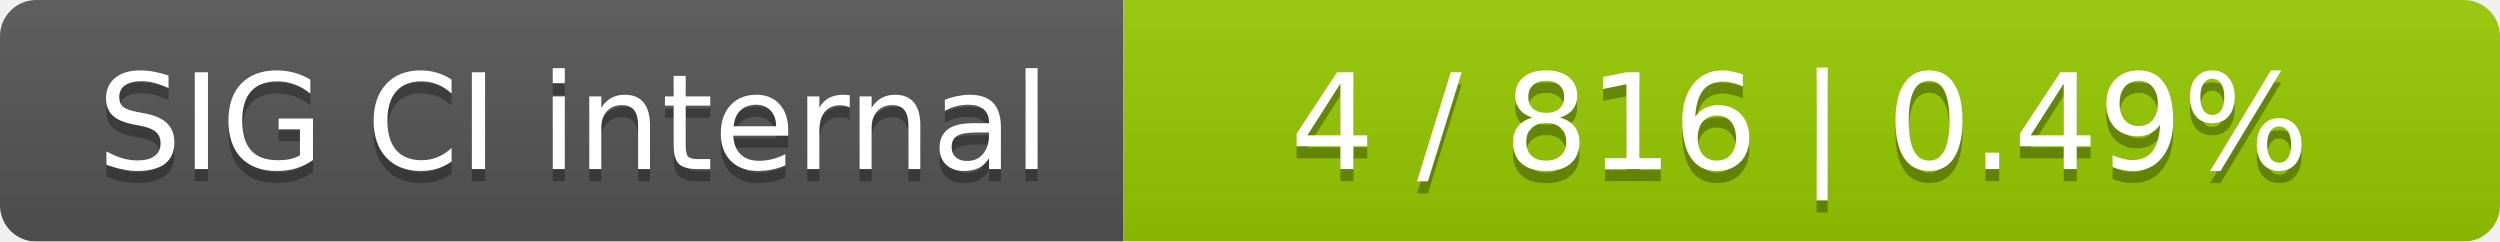
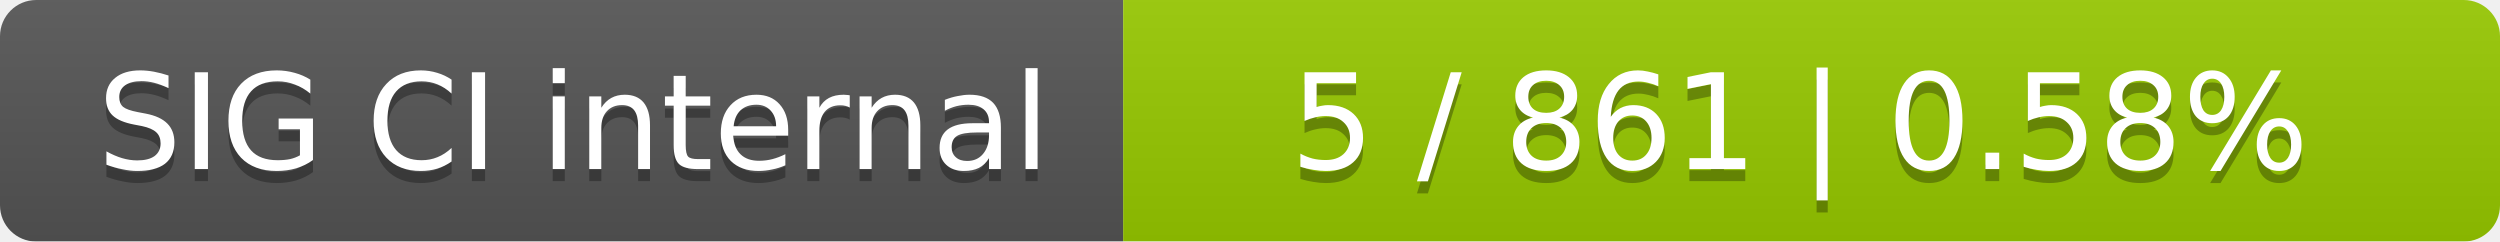
<svg xmlns="http://www.w3.org/2000/svg" width="207" height="20">
  <linearGradient id="smooth" x2="0" y2="100%">
    <stop offset="0" stop-color="#bbb" stop-opacity=".1" />
    <stop offset="1" stop-opacity=".1" />
  </linearGradient>
  <mask id="round">
    <rect width="207" height="20" rx="3" fill="#fff" />
  </mask>
  <g mask="url(#round)">
    <rect width="93" height="20" fill="#555" />
    <rect x="93" width="114" height="20" fill="#97ca00" />
    <rect width="207" height="20" fill="url(#smooth)" />
  </g>
  <g fill="#fff" text-anchor="middle" font-family="DejaVu Sans,Verdana,Geneva,sans-serif" font-size="11">
    <text x="47.5" y="15" fill="#010101" fill-opacity=".3">SIG CI internal</text>
    <text x="47.5" y="14">SIG CI internal</text>
-     <text x="149" y="15" fill="#010101" fill-opacity=".3">4 / 816    |    0.49%</text>
-     <text x="149" y="14">4 / 816    |    0.49%</text>
+     <text x="149" y="15" fill="#010101" fill-opacity=".3">5 / 861    |    0.58%</text>
+     <text x="149" y="14">5 / 861    |    0.58%</text>
  </g>
</svg>
